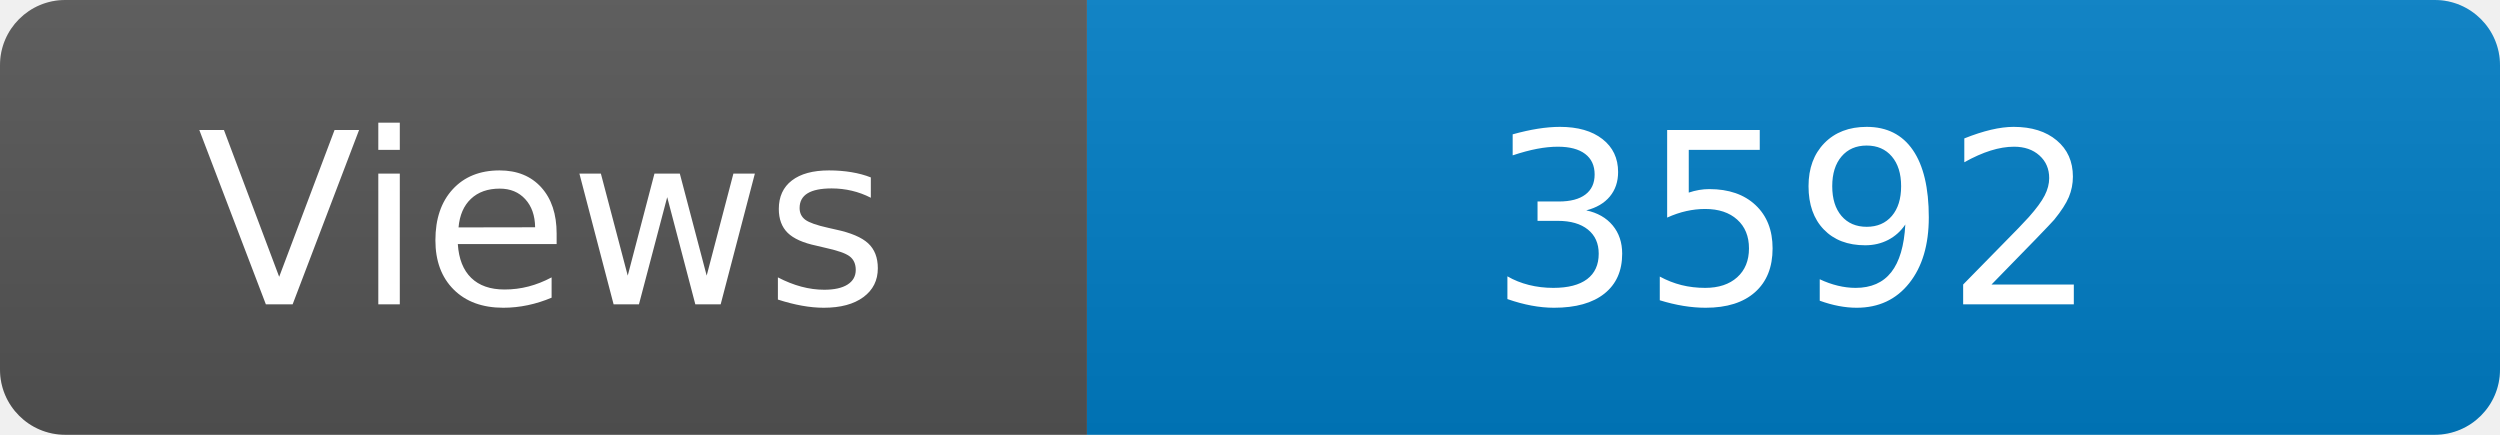
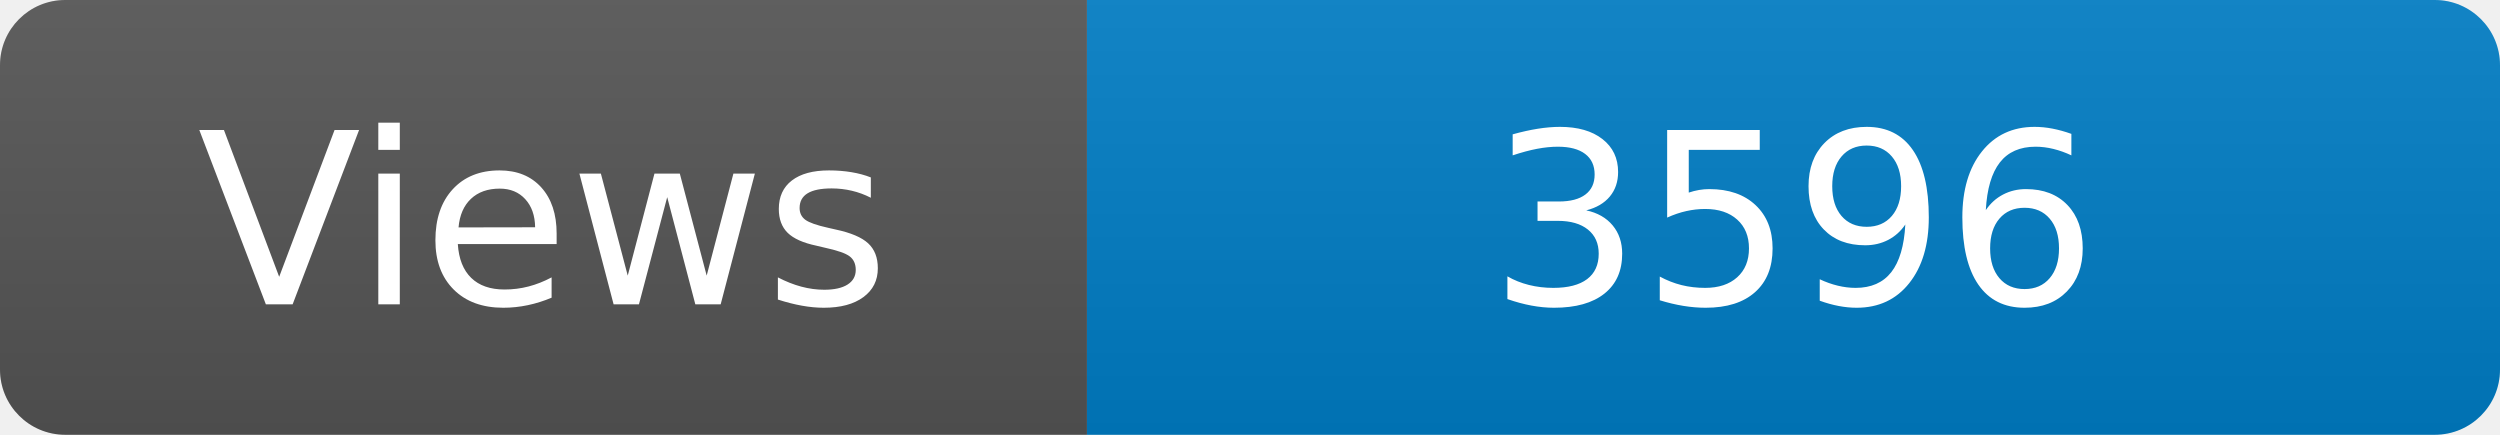
<svg xmlns="http://www.w3.org/2000/svg" width="115" height="20" role="img" aria-label="Maintained?: yes">
  <linearGradient id="s" x2="0" y2="100%">
    <stop offset="0" stop-color="#bbb" stop-opacity=".1" />
    <stop offset="1" stop-opacity=".1" />
  </linearGradient>
  <clipPath id="r">
    <rect width="115" height="20" rx="3" fill="#fff" />
  </clipPath>
  <g clip-path="url(#r)">
    <rect width="50" height="20" fill="#555" />
    <rect x="50" width="160" height="20" fill="#007ec6" />
    <rect width="115" height="20" fill="url(#s)" />
  </g>
  <g fill="#fff" text-anchor="middle" font-family="Verdana,Geneva,DejaVu Sans,sans-serif" font-size="110">
    <text x="250" y="140" transform="scale(.1)" fill="#fff">Views</text>
-     <text x="825" y="140" transform="scale(.1)" fill="#fff">3592</text>
+     <text x="825" y="140" transform="scale(.1)" fill="#fff">3596</text>
  </g>
</svg>
